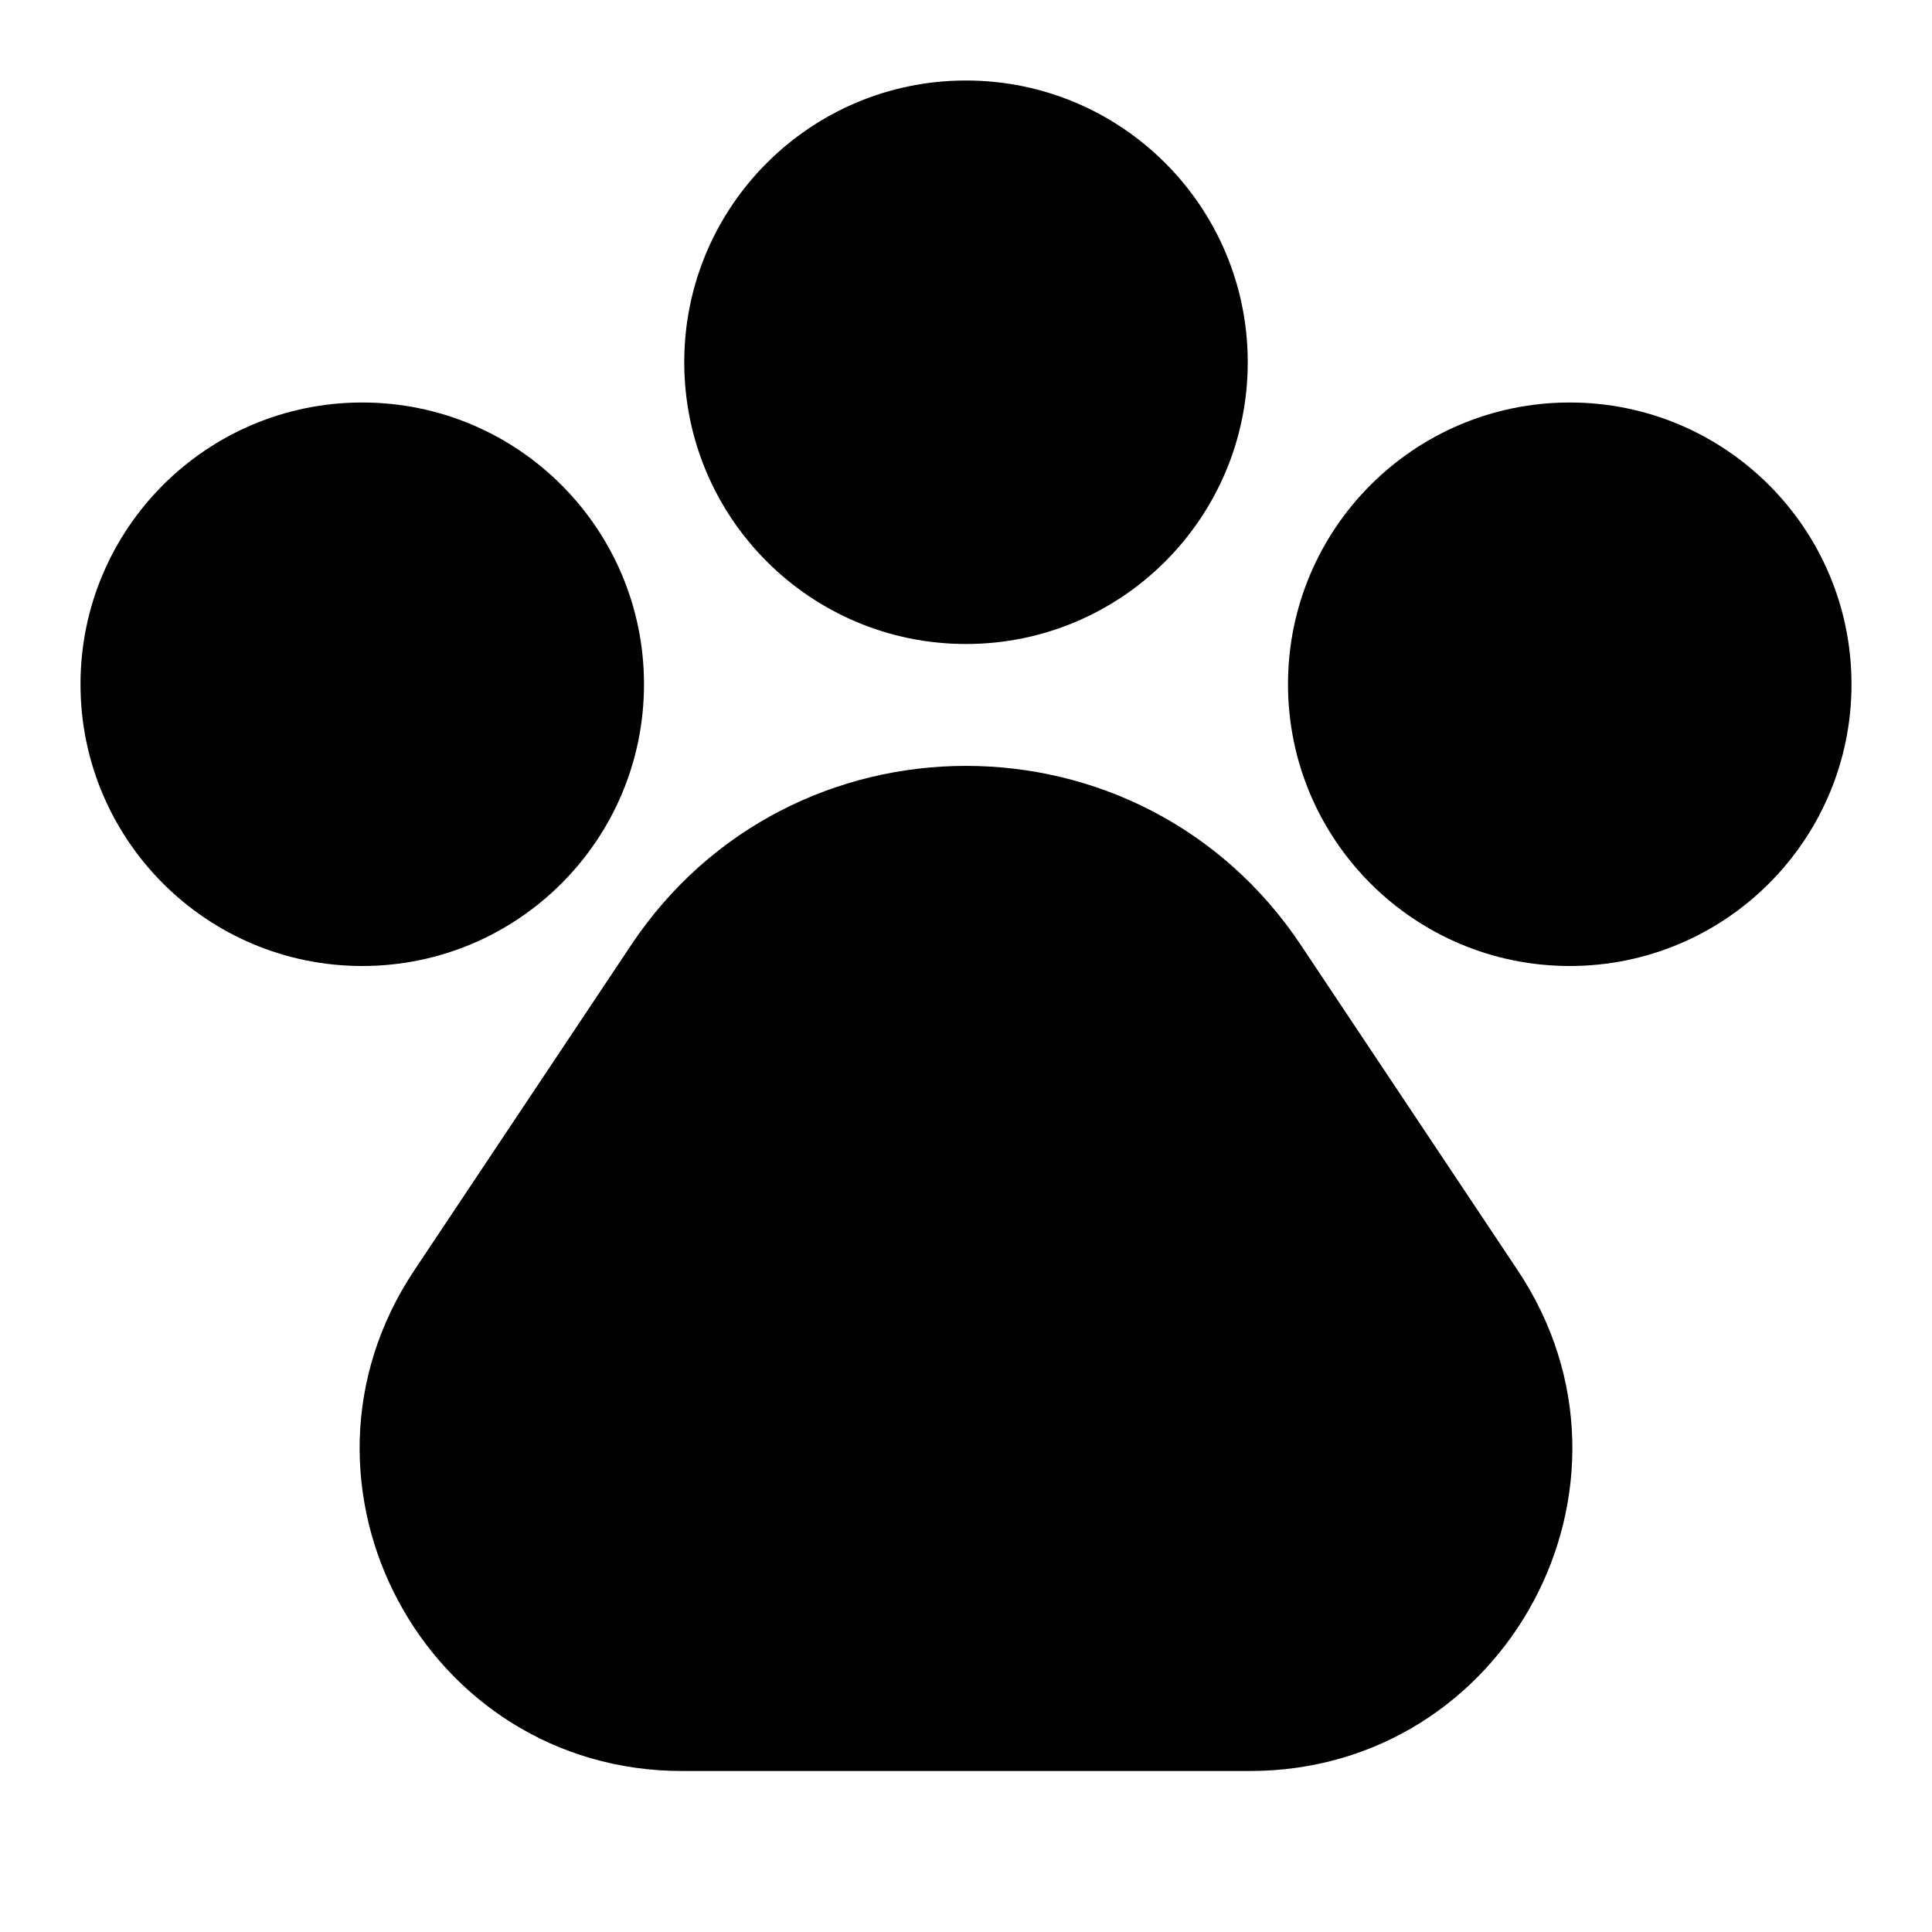
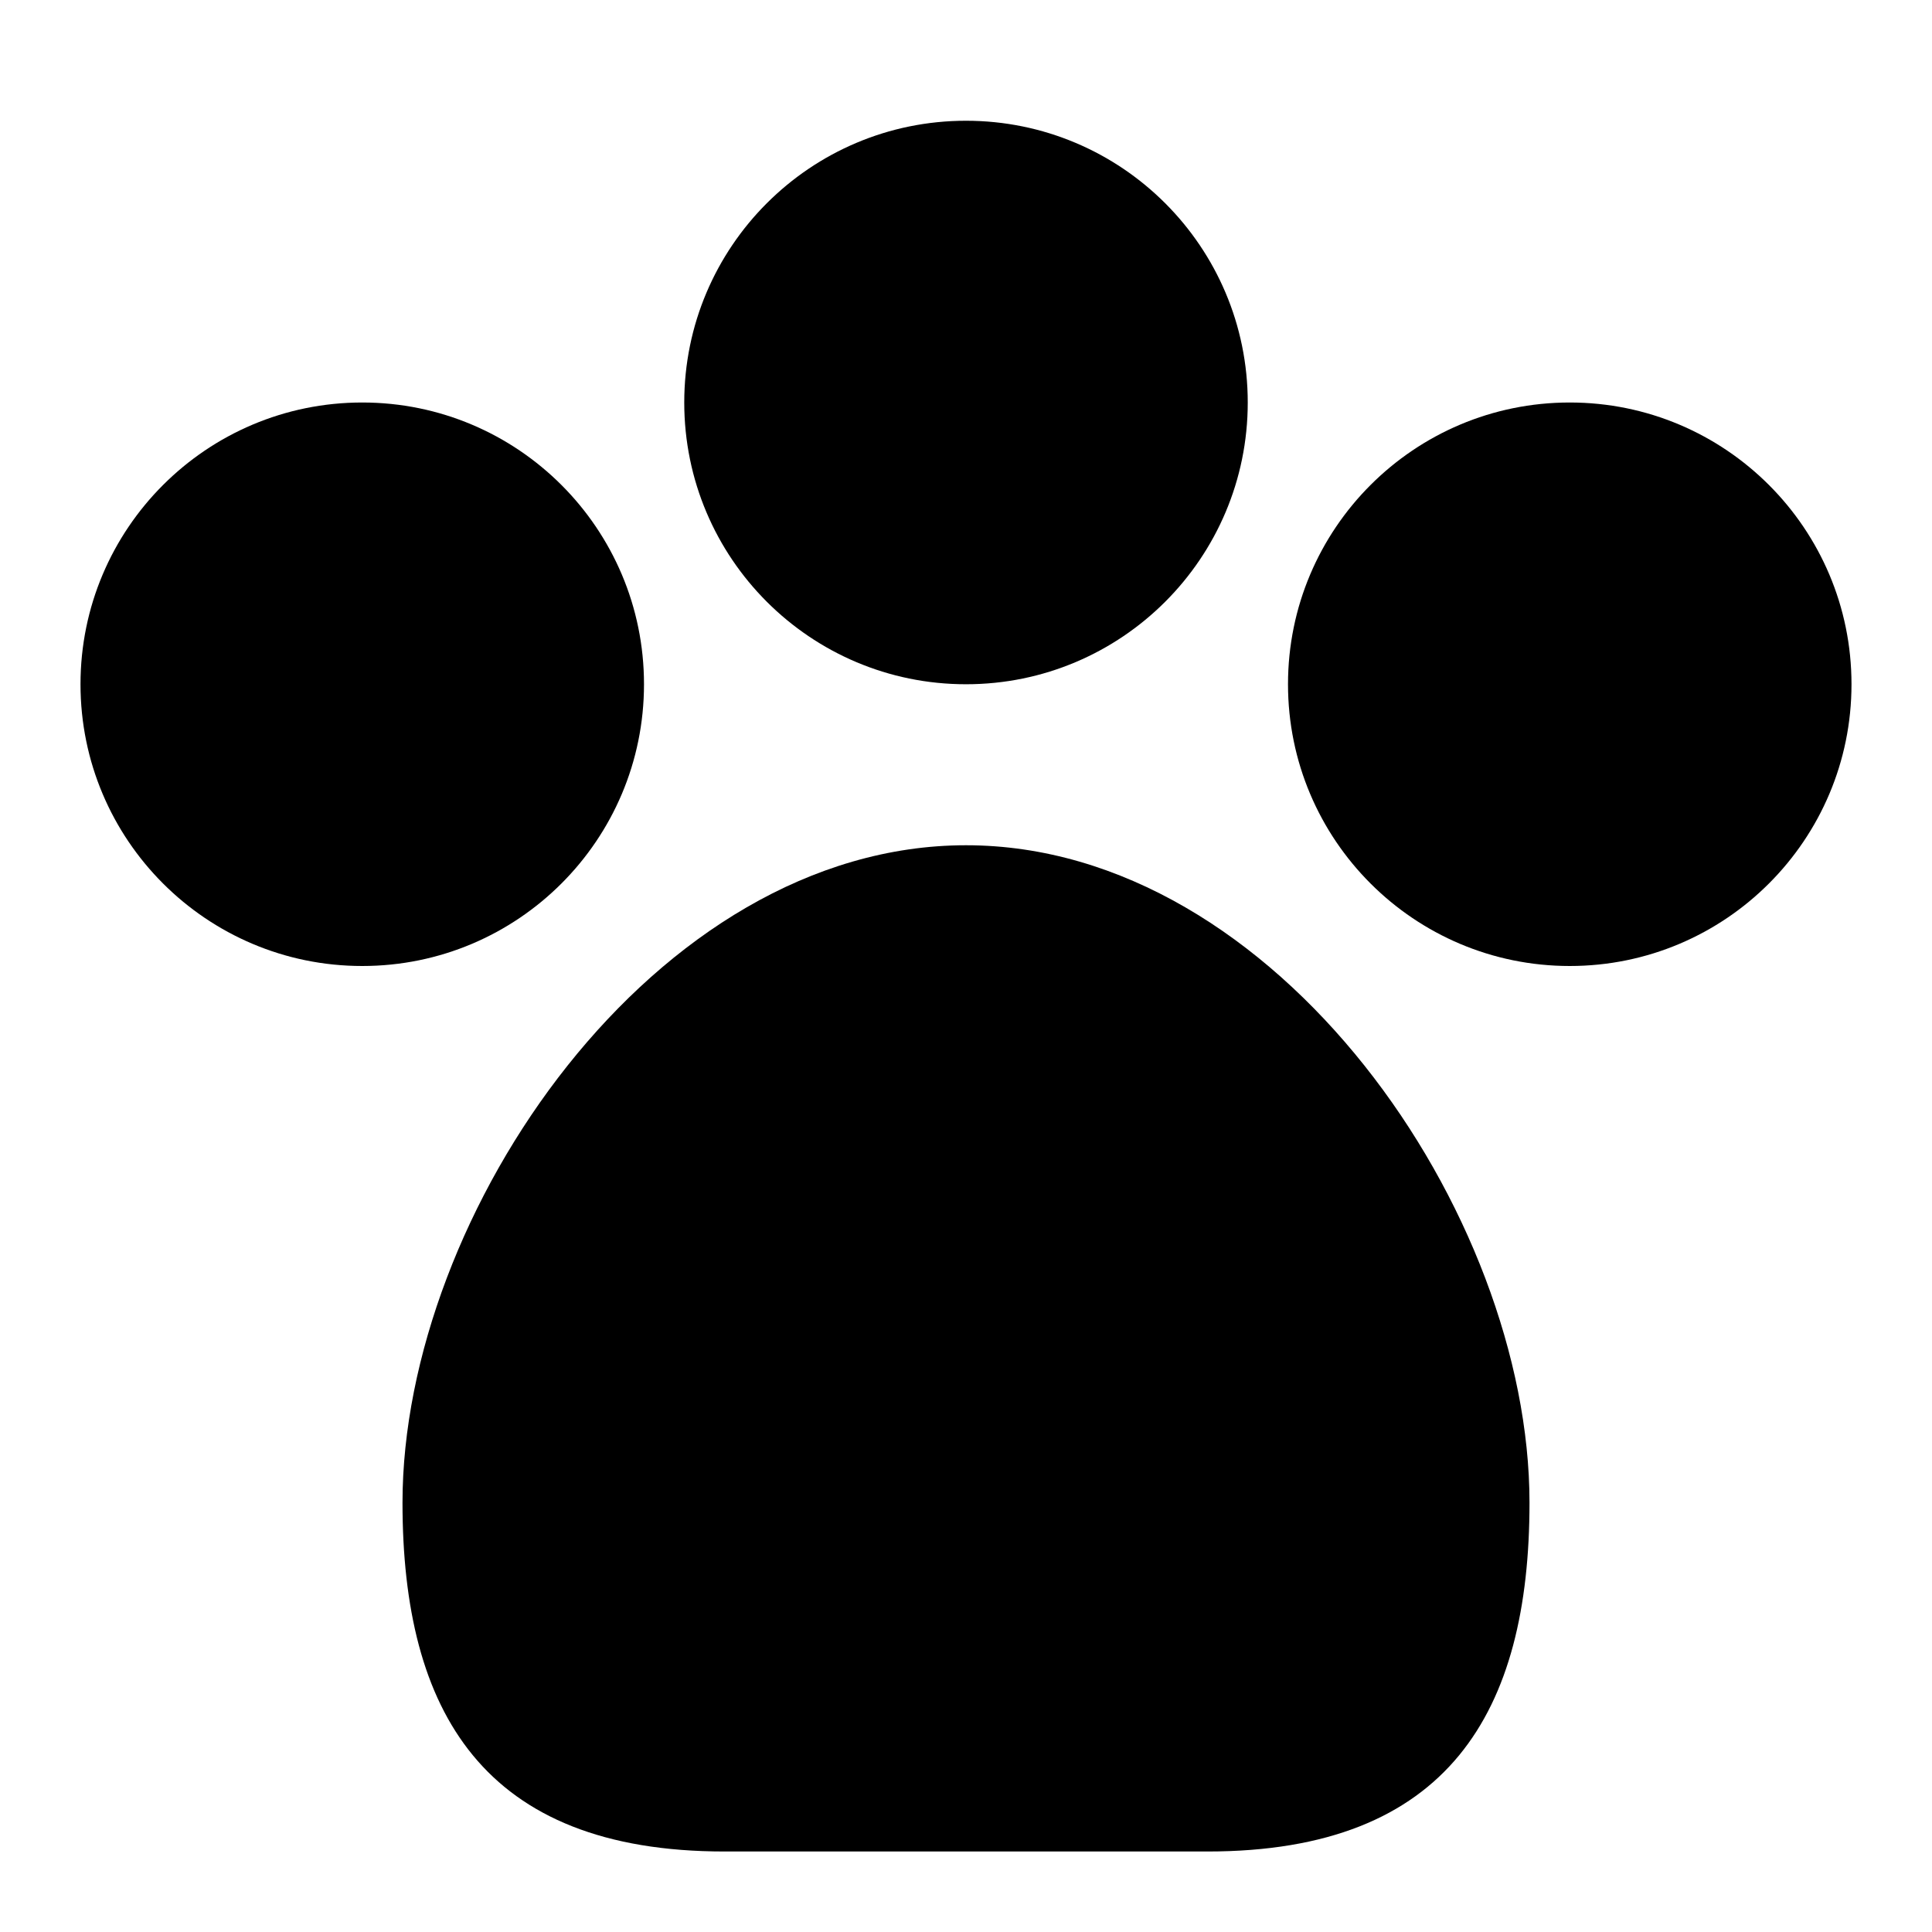
<svg xmlns="http://www.w3.org/2000/svg" width="24" height="24" viewBox="0 0 24 24" fill="none">
  <rect width="24" height="24" fill="none" />
-   <path d="M12 8C13.933 8 15.5 6.433 15.5 4.5C15.5 2.567 13.933 1 12 1C10.067 1 8.5 2.567 8.5 4.5C8.5 6.433 10.067 8 12 8Z" fill="black" />
-   <path d="M19.5 12C21.433 12 23 10.433 23 8.5C23 6.567 21.433 5 19.5 5C17.567 5 16 6.567 16 8.5C16 10.433 17.567 12 19.5 12Z" fill="black" />
-   <path d="M8 8.5C8 10.433 6.433 12 4.5 12C2.567 12 1 10.433 1 8.5C1 6.567 2.567 5 4.5 5C6.433 5 8 6.567 8 8.5Z" fill="black" />
-   <path d="M16.16 11.74C14.181 8.772 9.819 8.772 7.84 11.74L5.146 15.781C3.374 18.439 5.279 22 8.474 22H15.526C18.721 22 20.626 18.439 18.854 15.781L16.16 11.74Z" fill="black" />
+   <path d="M12 8.5C13.933 8.5 15.5 6.933 15.5 5C15.5 3.067 13.933 1.5 12 1.5C10.067 1.5 8.5 3.067 8.5 5C8.5 6.933 10.067 8.5 12 8.5Z" fill="black" />
+   <path d="M15 23C18 23 19 21.26 19 18.667C19 15.077 15.866 10.5 12 10.5C8.134 10.5 5 15.077 5 18.667C5 21.26 6 23 9 23C11 23 13 23 15 23Z" fill="black" />
+   <path d="M23 8.5C23 10.433 21.433 12 19.5 12C17.567 12 16 10.433 16 8.5C16 6.567 17.567 5 19.5 5C21.433 5 23 6.567 23 8.5Z" fill="black" />
+   <path d="M4.5 12C6.433 12 8 10.433 8 8.5C8 6.567 6.433 5 4.5 5C2.567 5 1 6.567 1 8.5C1 10.433 2.567 12 4.5 12Z" fill="black" />
</svg>
